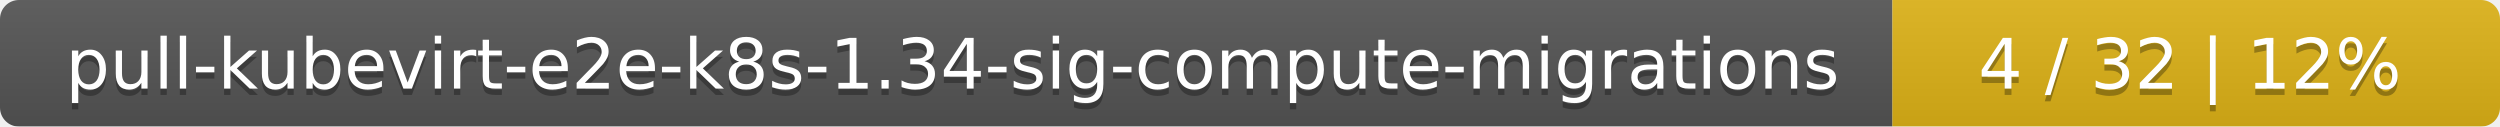
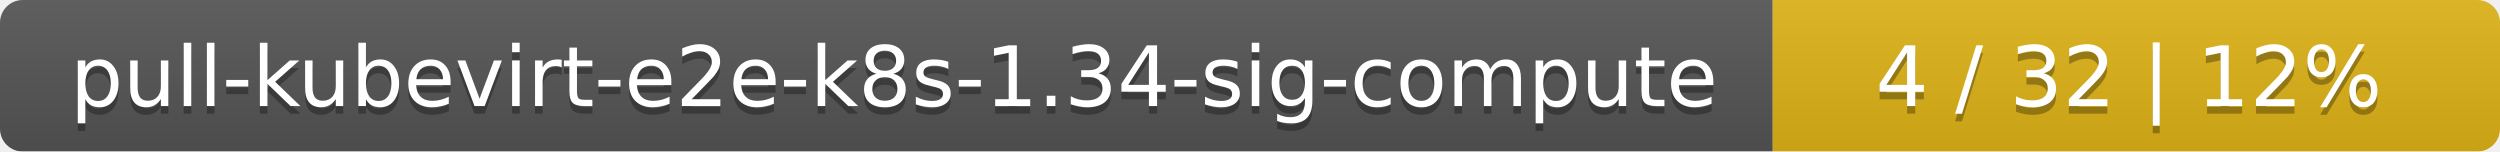
- <svg xmlns="http://www.w3.org/2000/svg" width="395" height="20">
+ <svg xmlns="http://www.w3.org/2000/svg" width="330" height="20">
  <linearGradient id="smooth" x2="0" y2="100%">
    <stop offset="0" stop-color="#bbb" stop-opacity=".1" />
    <stop offset="1" stop-opacity=".1" />
  </linearGradient>
  <mask id="round">
-     <rect width="395" height="20" rx="3" fill="#fff" />
+     <rect width="330" height="20" rx="3" fill="#fff" />
  </mask>
  <g mask="url(#round)">
-     <rect width="299" height="20" fill="#555" />
-     <rect x="299" width="96" height="20" fill="#dfb317" />
-     <rect width="395" height="20" fill="url(#smooth)" />
+     <rect width="234" height="20" fill="#555" />
+     <rect x="234" width="96" height="20" fill="#dfb317" />
+     <rect width="330" height="20" fill="url(#smooth)" />
  </g>
  <g fill="#fff" text-anchor="middle" font-family="DejaVu Sans,Verdana,Geneva,sans-serif" font-size="11">
-     <text x="150.5" y="15" fill="#010101" fill-opacity=".3">pull-kubevirt-e2e-k8s-1.34-sig-compute-migrations</text>
-     <text x="150.5" y="14">pull-kubevirt-e2e-k8s-1.34-sig-compute-migrations</text>
-     <text x="346" y="15" fill="#010101" fill-opacity=".3">4 / 32    |    12%</text>
-     <text x="346" y="14">4 / 32    |    12%</text>
+     <text x="118" y="15" fill="#010101" fill-opacity=".3">pull-kubevirt-e2e-k8s-1.34-sig-compute</text>
+     <text x="118" y="14">pull-kubevirt-e2e-k8s-1.34-sig-compute</text>
+     <text x="281" y="15" fill="#010101" fill-opacity=".3">4 / 32    |    12%</text>
+     <text x="281" y="14">4 / 32    |    12%</text>
  </g>
</svg>
